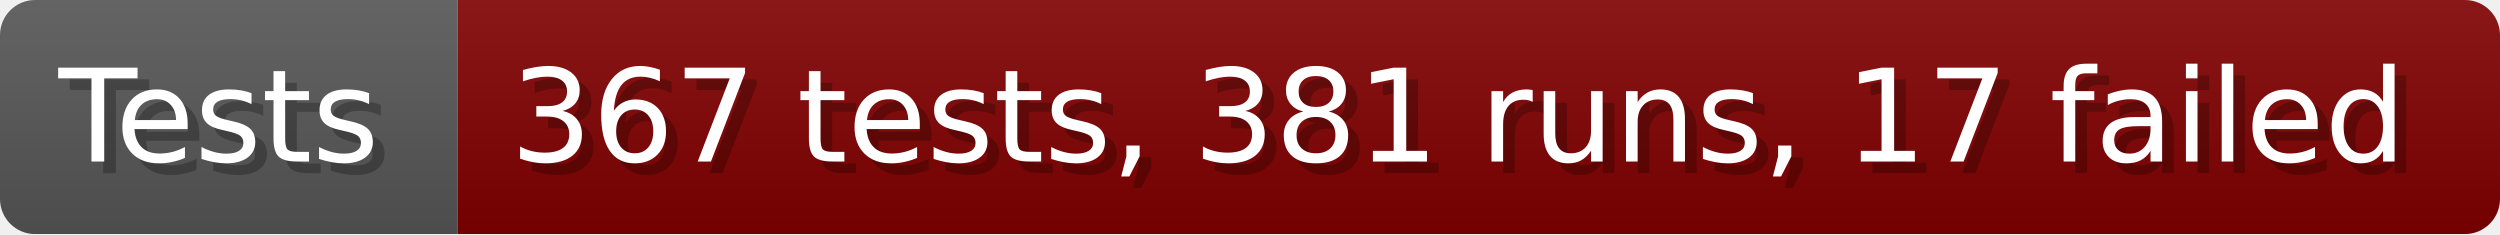
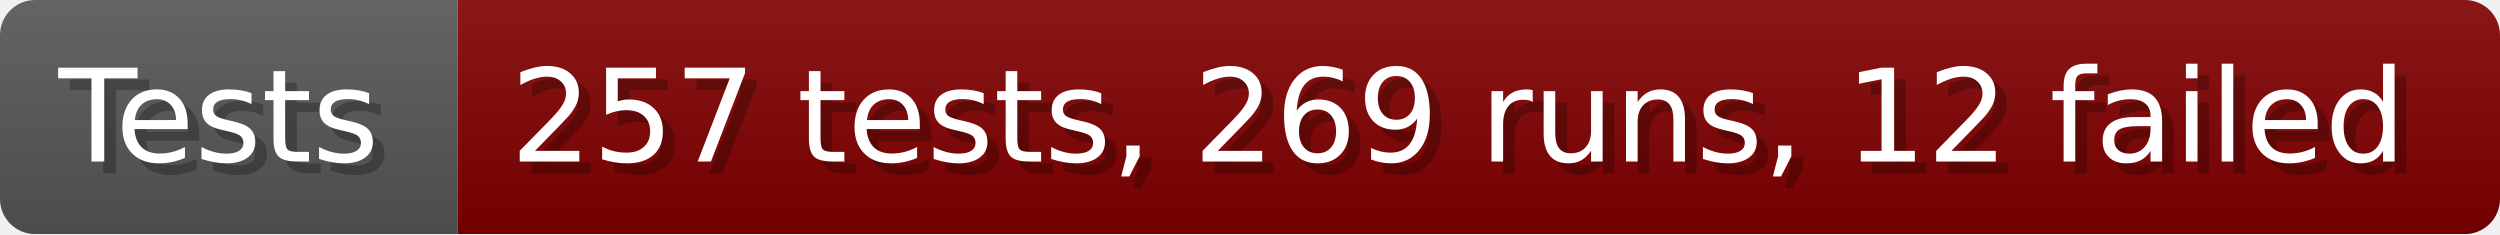
- <svg xmlns="http://www.w3.org/2000/svg" width="213.6" height="20" viewBox="0 0 2136 200" role="img" aria-label="Tests: 367 tests, 381 runs, 17 failed">
+ <svg xmlns="http://www.w3.org/2000/svg" width="213.6" height="20" viewBox="0 0 2136 200" role="img" aria-label="Tests: 257 tests, 269 runs, 12 failed">
  <linearGradient id="a" x2="0" y2="100%">
    <stop offset="0" stop-opacity=".1" stop-color="#EEE" />
    <stop offset="1" stop-opacity=".1" />
  </linearGradient>
  <mask id="m">
    <rect width="2136" height="200" rx="30" fill="#FFF" />
  </mask>
  <g mask="url(#m)">
    <rect width="391" height="200" fill="#555" />
    <rect width="1745" height="200" fill="#800000" x="391" />
    <rect width="2136" height="200" fill="url(#a)" />
  </g>
  <g aria-hidden="true" fill="#fff" text-anchor="start" font-family="Verdana,DejaVu Sans,sans-serif" font-size="110">
    <text x="60" y="148" textLength="291" fill="#000" opacity="0.25">Tests</text>
    <text x="50" y="138" textLength="291">Tests</text>
-     <text x="446" y="148" textLength="1645" fill="#000" opacity="0.25">367 tests, 381 runs, 17 failed</text>
-     <text x="436" y="138" textLength="1645">367 tests, 381 runs, 17 failed</text>
+     <text x="446" y="148" textLength="1645" fill="#000" opacity="0.25">257 tests, 269 runs, 12 failed</text>
+     <text x="436" y="138" textLength="1645">257 tests, 269 runs, 12 failed</text>
  </g>
</svg>
